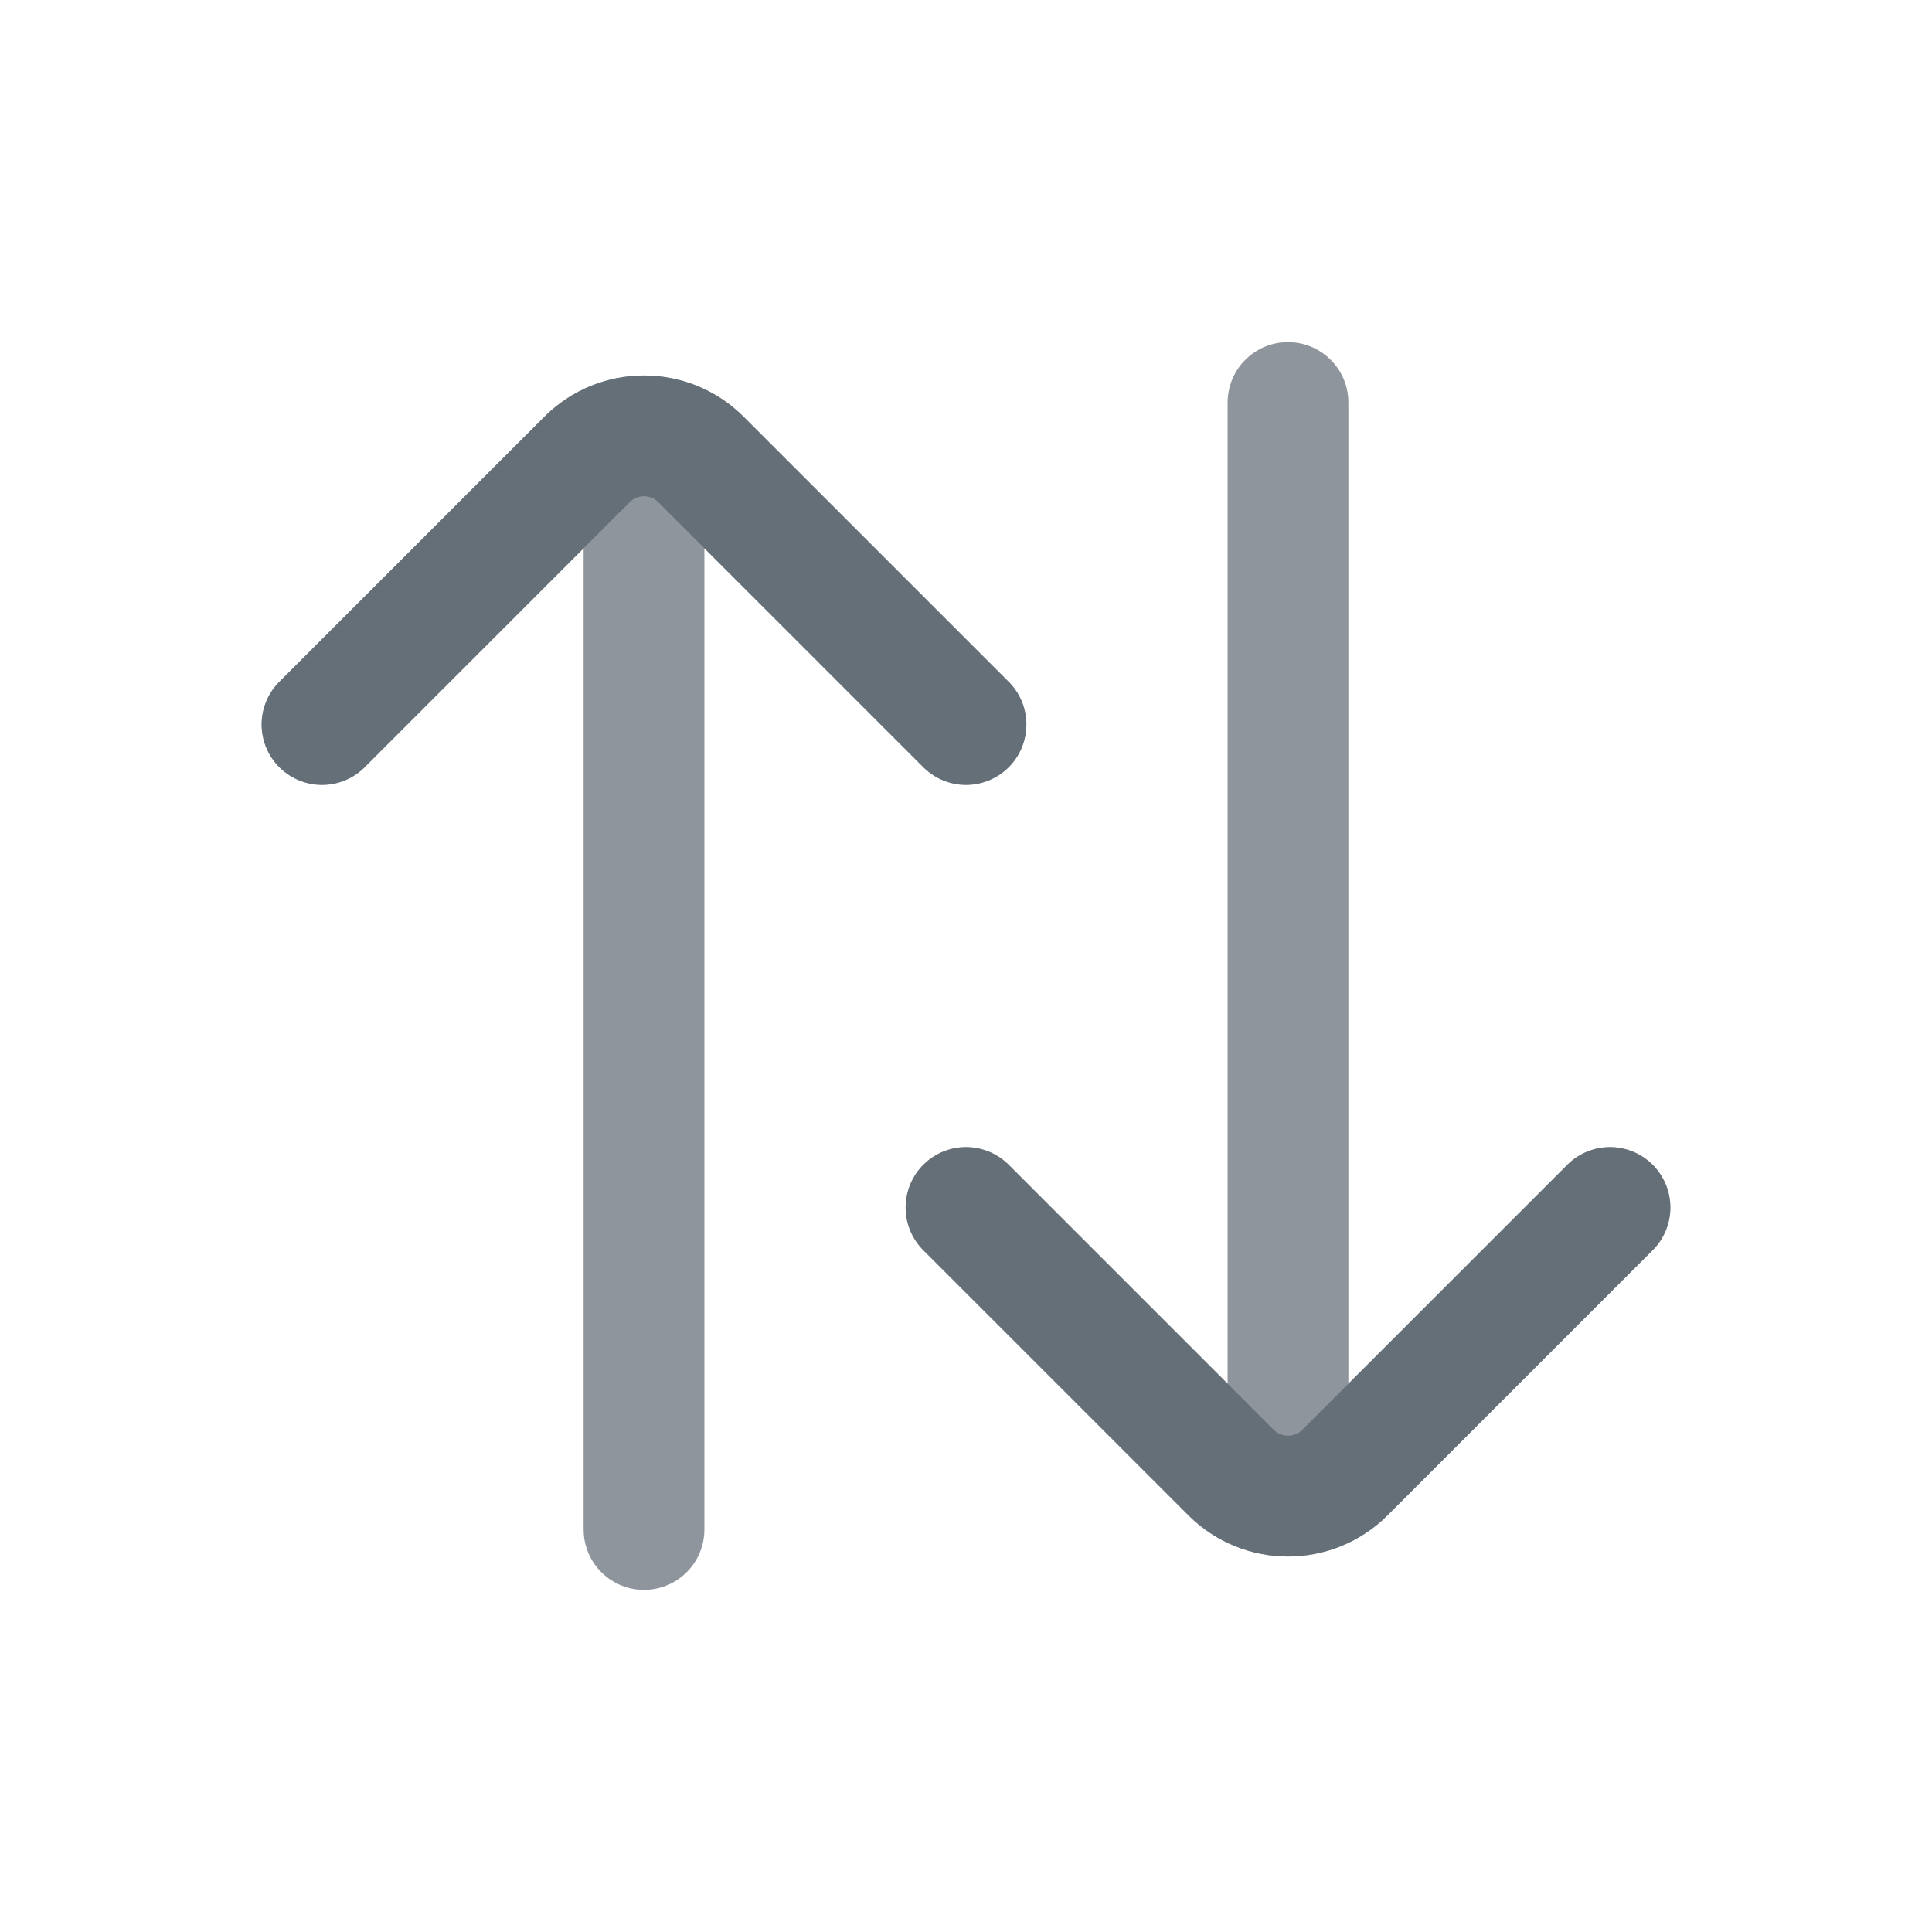
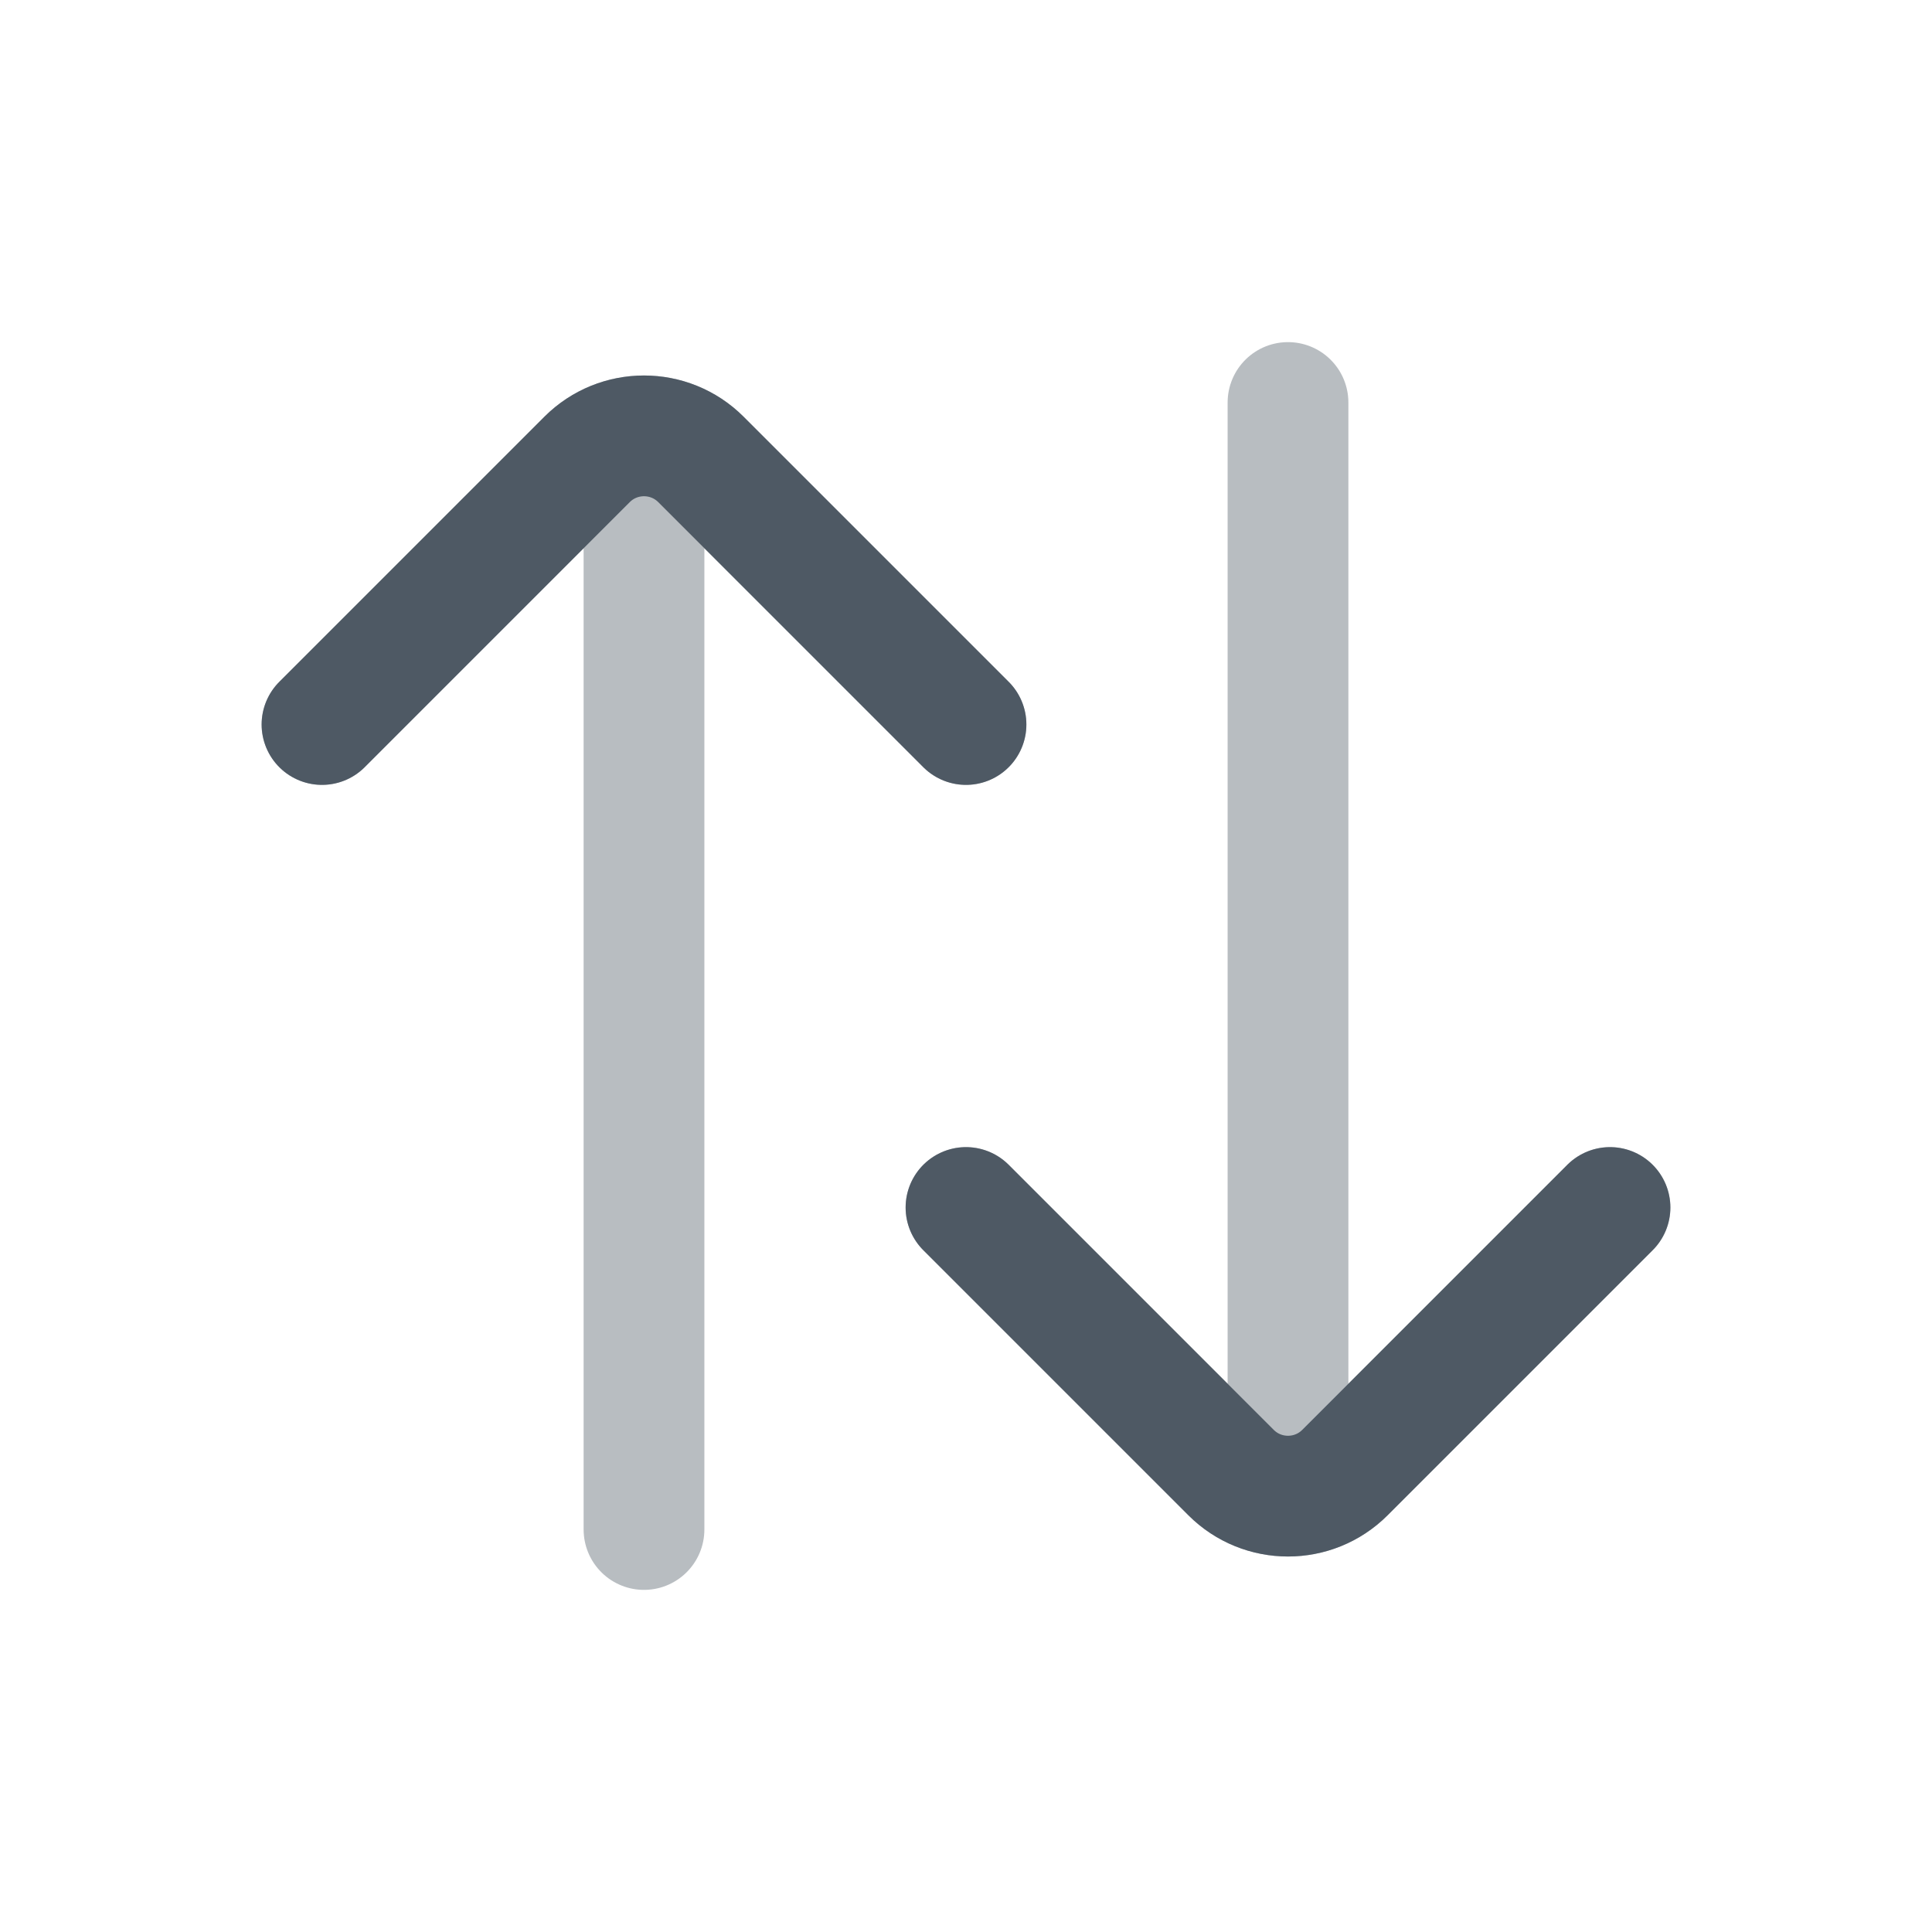
<svg xmlns="http://www.w3.org/2000/svg" width="24" height="24" viewBox="0 0 24 24" fill="none">
-   <path opacity="0.64" d="M8 19L8 6M4 9L7.293 5.707C7.683 5.317 8.317 5.317 8.707 5.707L12 9" stroke="#4E5964" stroke-width="1.5" stroke-linecap="round" stroke-linejoin="round" />
-   <path opacity="0.64" d="M4 9L7.293 5.707C7.683 5.317 8.317 5.317 8.707 5.707L12 9" stroke="#4E5964" stroke-width="1.5" stroke-linecap="round" stroke-linejoin="round" />
-   <path opacity="0.64" d="M16 5L16 18M20 15L16.707 18.293C16.317 18.683 15.683 18.683 15.293 18.293L12 15" stroke="#4E5964" stroke-width="1.5" stroke-linecap="round" stroke-linejoin="round" />
-   <path opacity="0.64" d="M20 15L16.707 18.293C16.317 18.683 15.683 18.683 15.293 18.293L12 15" stroke="#4E5964" stroke-width="1.5" stroke-linecap="round" stroke-linejoin="round" />
+   <path opacity="0.4" d="M8 19L8 6M4 9L7.293 5.707C7.683 5.317 8.317 5.317 8.707 5.707L12 9" stroke="#4E5964" stroke-width="1.5" stroke-linecap="round" stroke-linejoin="round" />
+   <path d="M4 9L7.293 5.707C7.683 5.317 8.317 5.317 8.707 5.707L12 9" stroke="#4E5964" stroke-width="1.5" stroke-linecap="round" stroke-linejoin="round" />
+   <path opacity="0.4" d="M16 5L16 18M20 15L16.707 18.293C16.317 18.683 15.683 18.683 15.293 18.293L12 15" stroke="#4E5964" stroke-width="1.5" stroke-linecap="round" stroke-linejoin="round" />
+   <path d="M20 15L16.707 18.293C16.317 18.683 15.683 18.683 15.293 18.293L12 15" stroke="#4E5964" stroke-width="1.5" stroke-linecap="round" stroke-linejoin="round" />
</svg>
